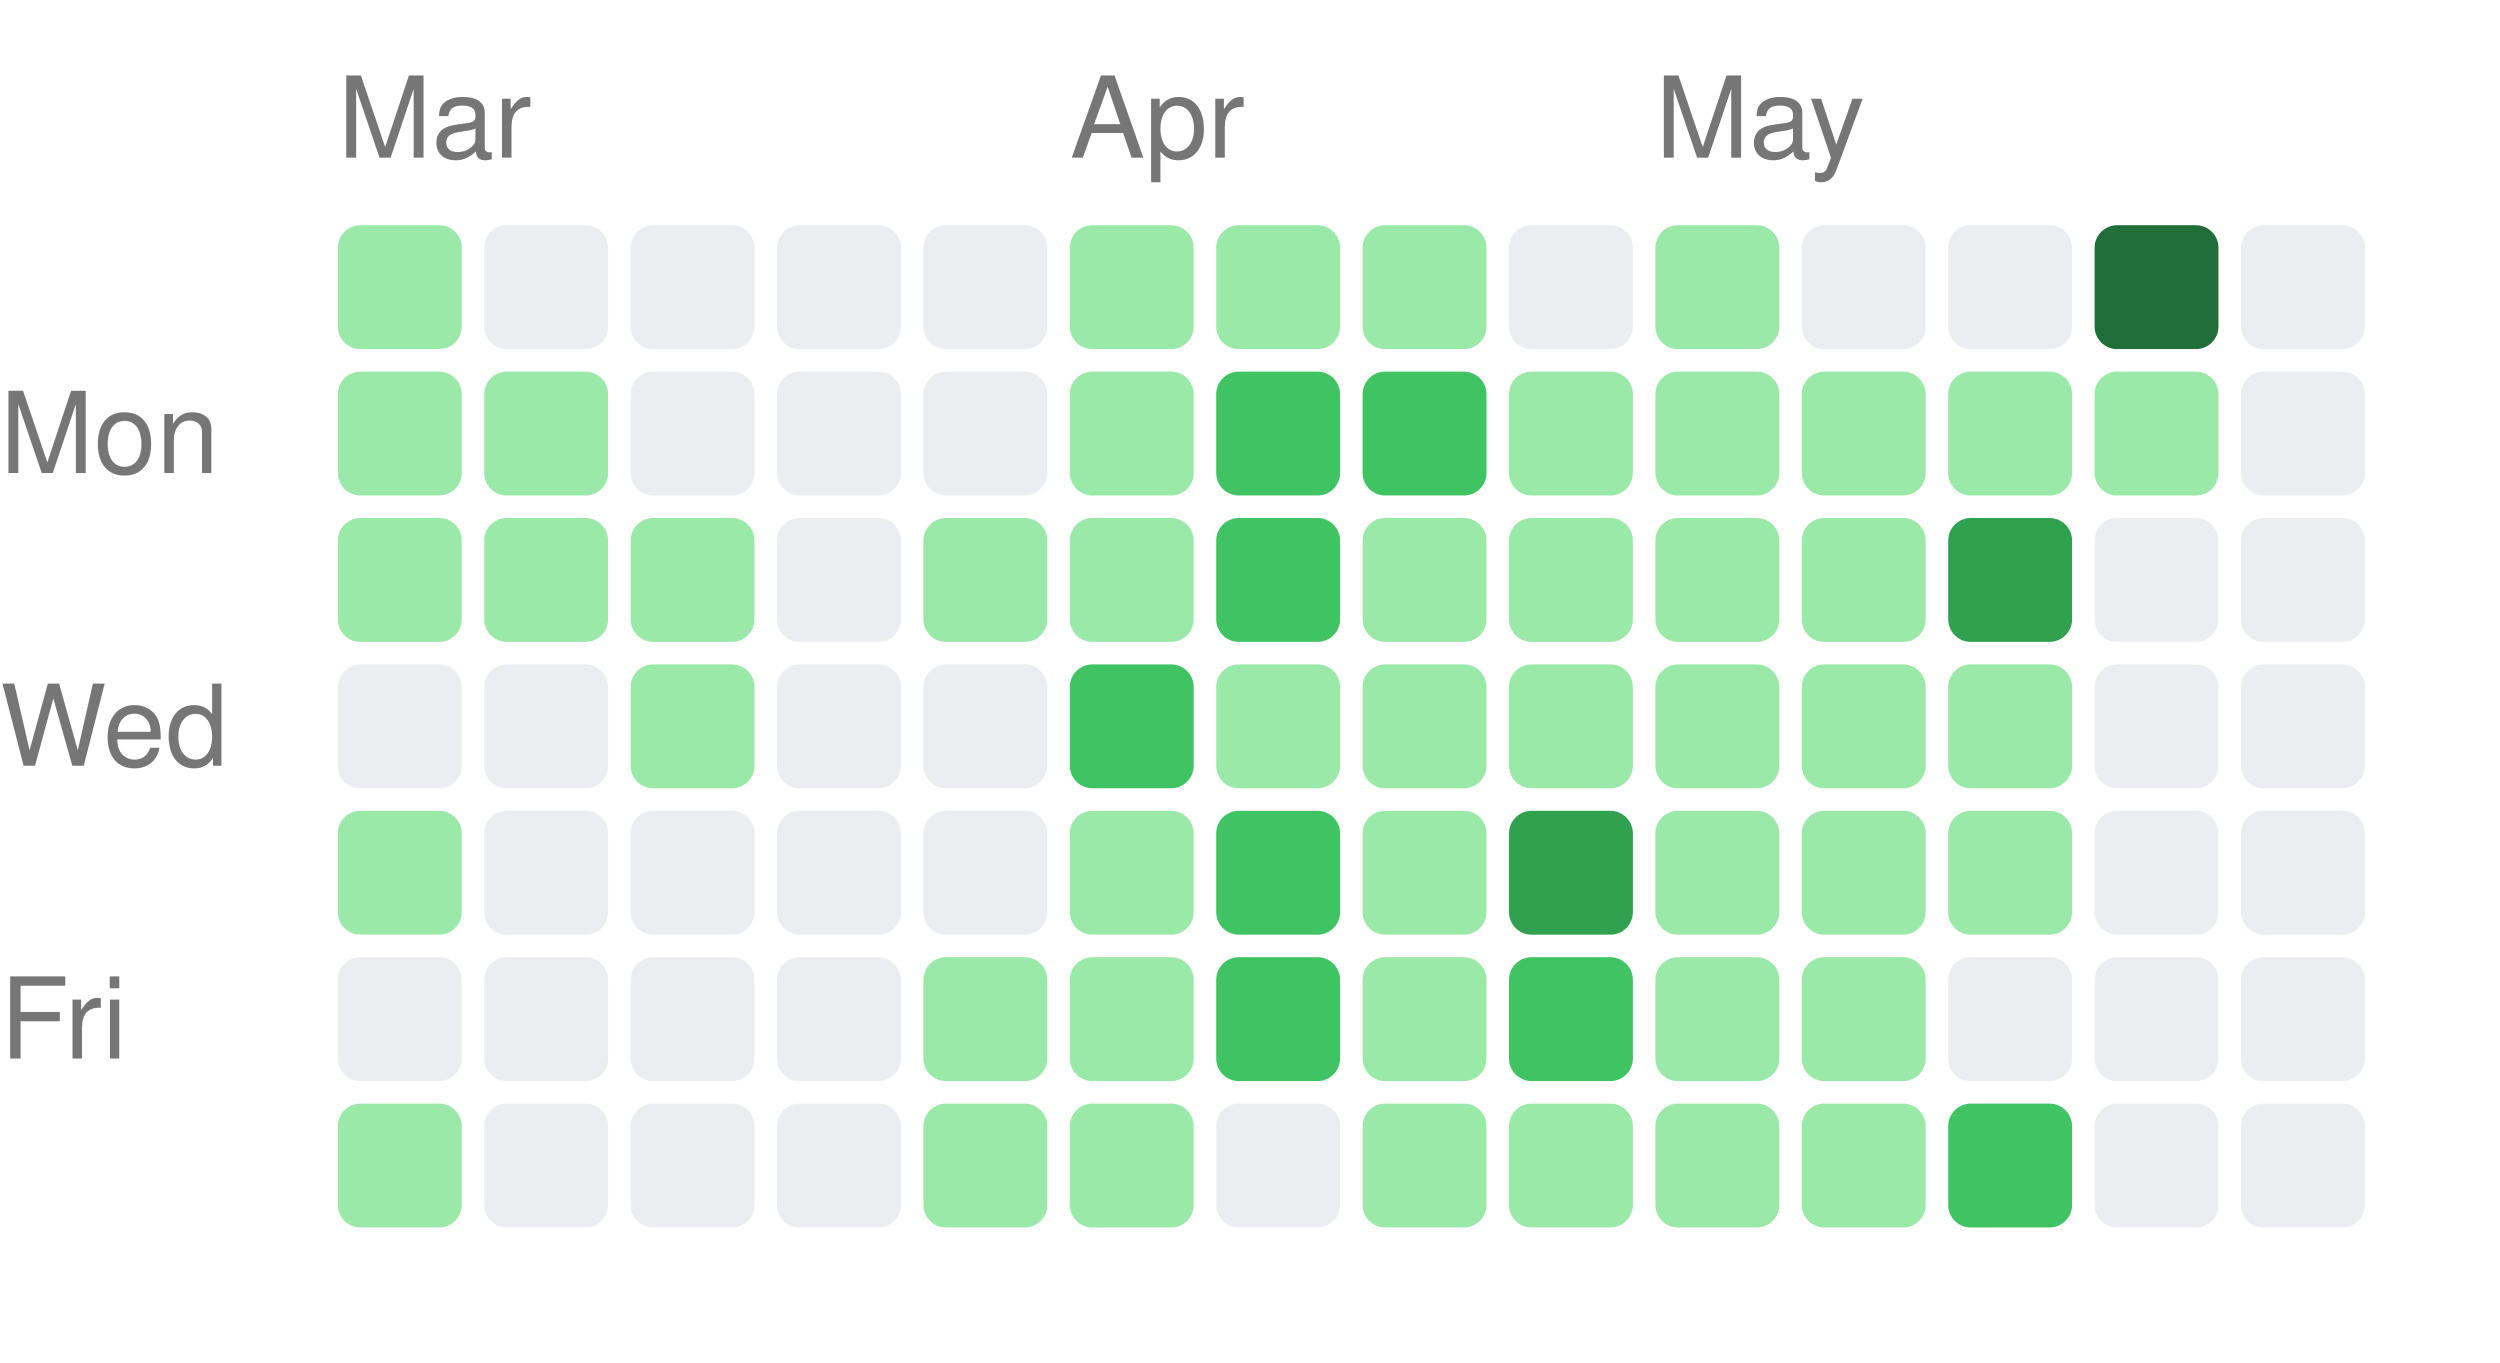
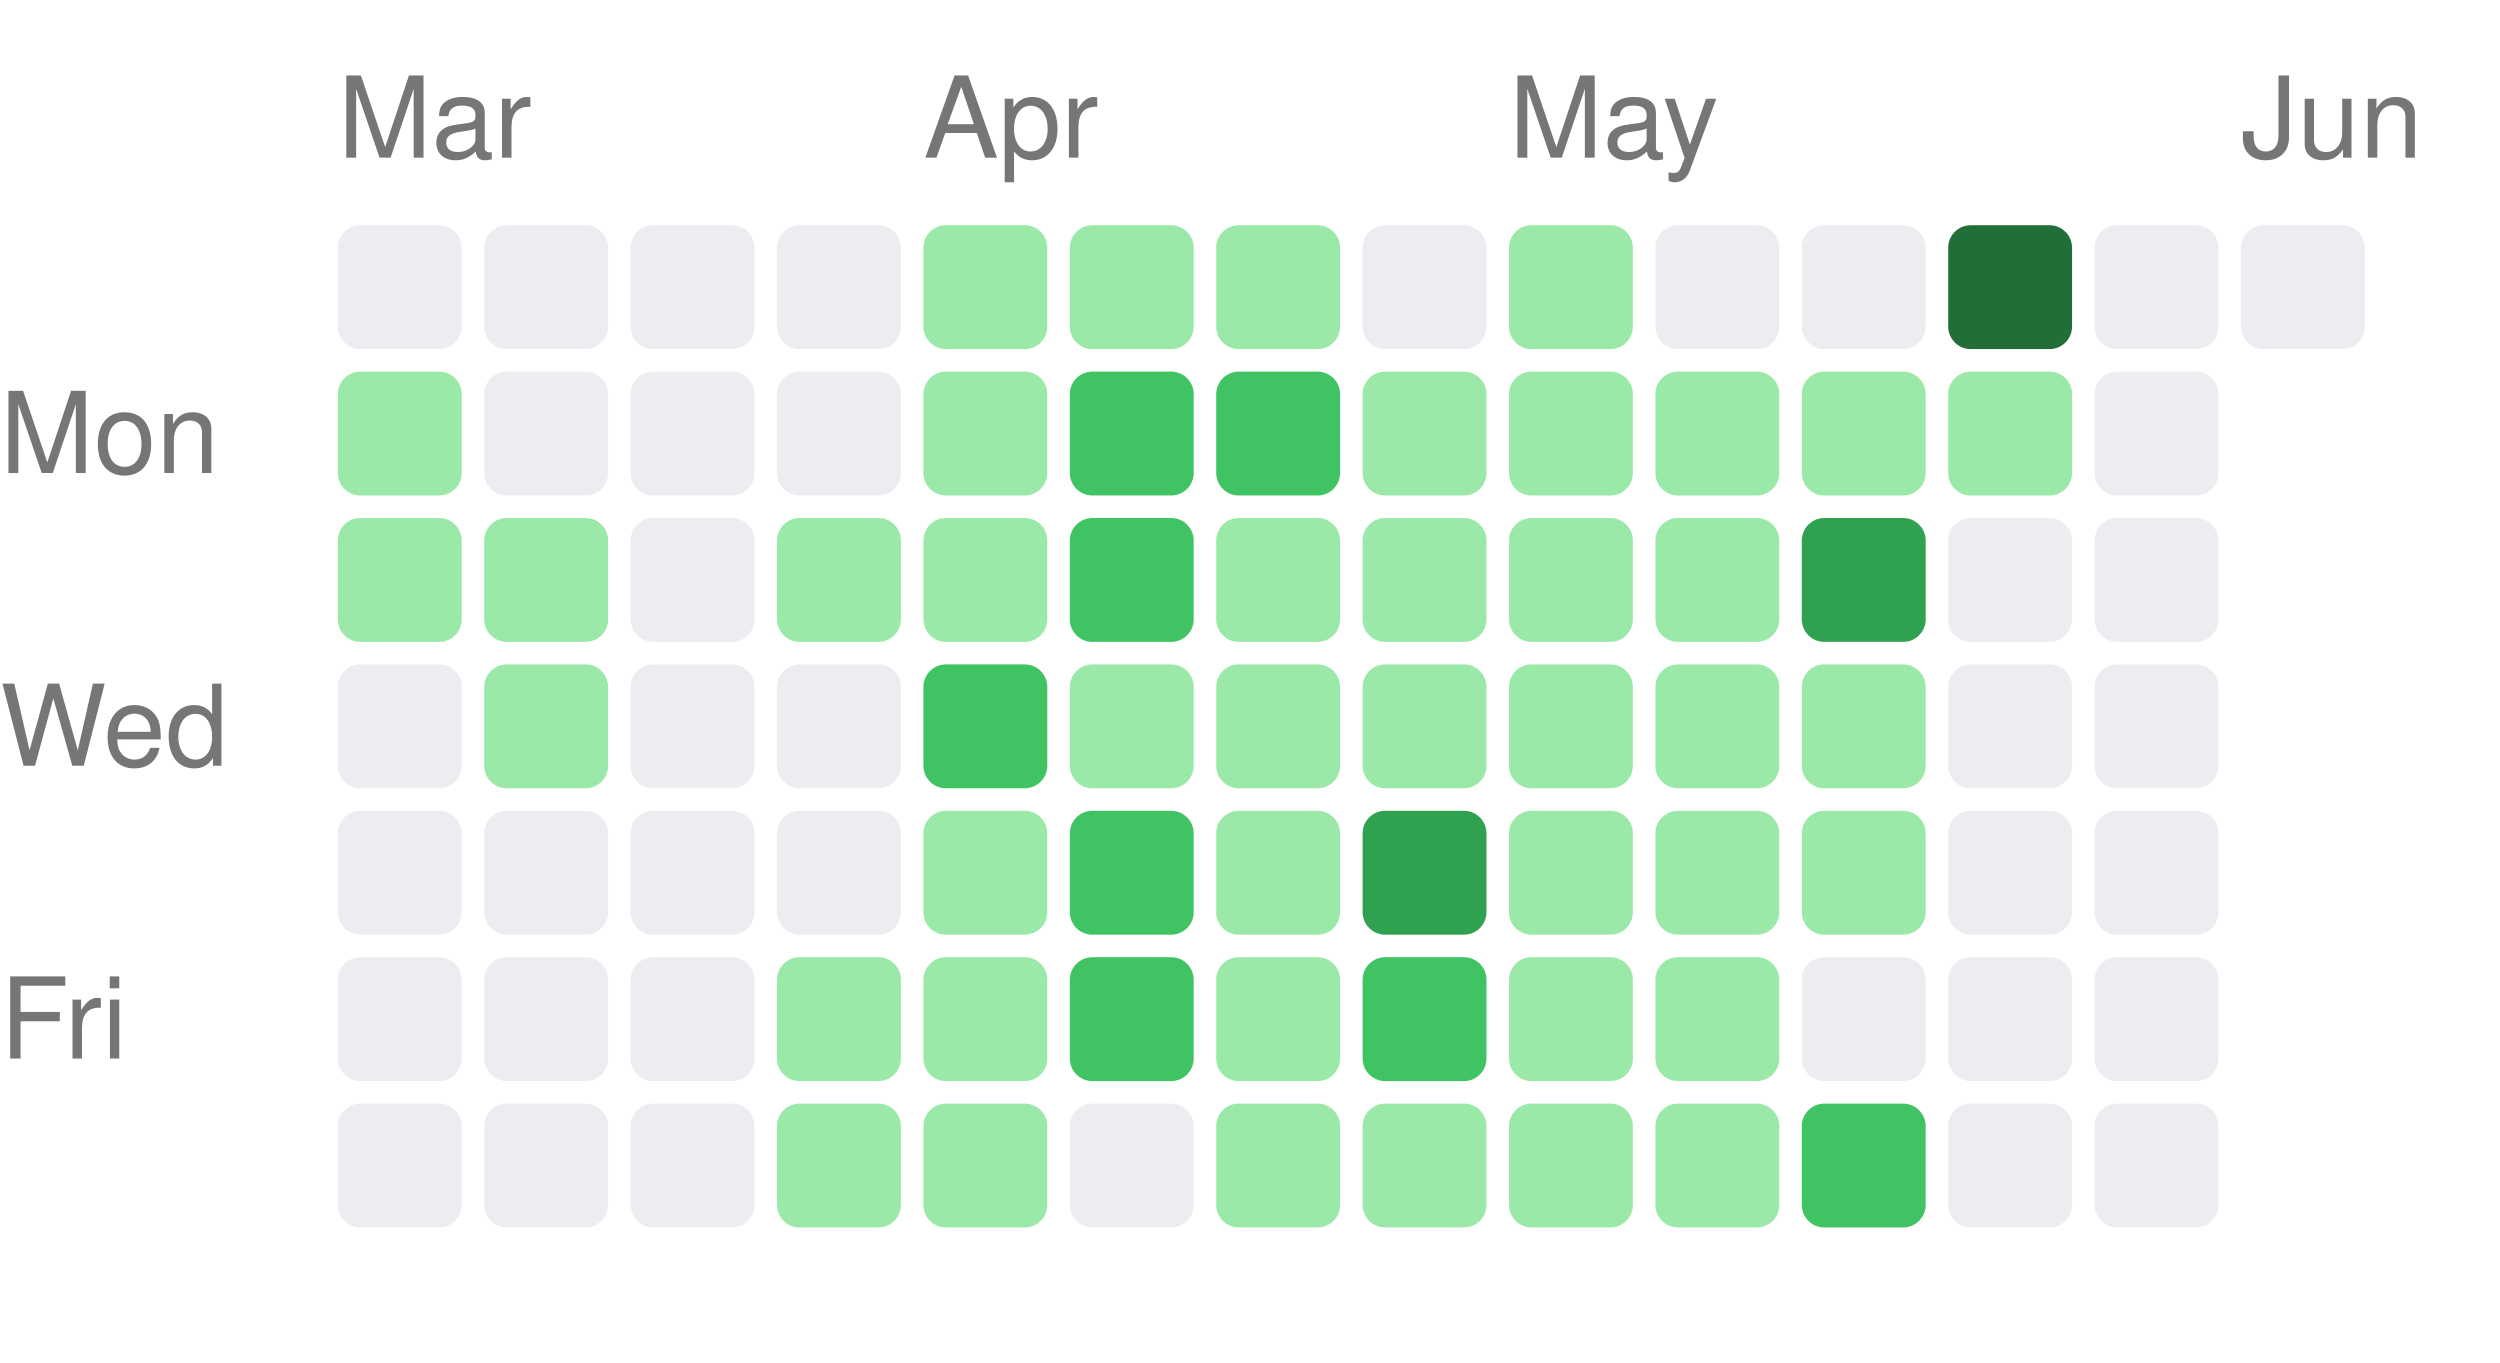
<svg xmlns="http://www.w3.org/2000/svg" width="222" height="121" viewBox="0 0 222 121">
  <style>text { fill: #767676; font-size: 10px; font-family: -apple-system, BlinkMacSystemFont, "Segoe UI", Helvetica, Arial, sans-serif; }</style>
  <text x="30" y="14">Mar</text>
-   <text x="95" y="14">Apr</text>
-   <text x="147" y="14">May</text>
+   <text x="82" y="14">Apr</text>
+   <text x="134" y="14">May</text>
+   <text x="199" y="14">Jun</text>
  <text x="0" y="42" text-anchor="start">Mon</text>
  <text x="0" y="68" text-anchor="start">Wed</text>
  <text x="0" y="94" text-anchor="start">Fri</text>
-   <rect x="30" y="20" width="11" height="11" rx="2" ry="2" fill="#9be9a8" />
+   <rect x="30" y="20" width="11" height="11" rx="2" ry="2" fill="#ebedf0" />
  <rect x="30" y="33" width="11" height="11" rx="2" ry="2" fill="#9be9a8" />
  <rect x="30" y="46" width="11" height="11" rx="2" ry="2" fill="#9be9a8" />
  <rect x="30" y="59" width="11" height="11" rx="2" ry="2" fill="#ebedf0" />
-   <rect x="30" y="72" width="11" height="11" rx="2" ry="2" fill="#9be9a8" />
+   <rect x="30" y="72" width="11" height="11" rx="2" ry="2" fill="#ebedf0" />
  <rect x="30" y="85" width="11" height="11" rx="2" ry="2" fill="#ebedf0" />
-   <rect x="30" y="98" width="11" height="11" rx="2" ry="2" fill="#9be9a8" />
+   <rect x="30" y="98" width="11" height="11" rx="2" ry="2" fill="#ebedf0" />
  <rect x="43" y="20" width="11" height="11" rx="2" ry="2" fill="#ebedf0" />
-   <rect x="43" y="33" width="11" height="11" rx="2" ry="2" fill="#9be9a8" />
+   <rect x="43" y="33" width="11" height="11" rx="2" ry="2" fill="#ebedf0" />
  <rect x="43" y="46" width="11" height="11" rx="2" ry="2" fill="#9be9a8" />
-   <rect x="43" y="59" width="11" height="11" rx="2" ry="2" fill="#ebedf0" />
+   <rect x="43" y="59" width="11" height="11" rx="2" ry="2" fill="#9be9a8" />
  <rect x="43" y="72" width="11" height="11" rx="2" ry="2" fill="#ebedf0" />
  <rect x="43" y="85" width="11" height="11" rx="2" ry="2" fill="#ebedf0" />
  <rect x="43" y="98" width="11" height="11" rx="2" ry="2" fill="#ebedf0" />
  <rect x="56" y="20" width="11" height="11" rx="2" ry="2" fill="#ebedf0" />
  <rect x="56" y="33" width="11" height="11" rx="2" ry="2" fill="#ebedf0" />
-   <rect x="56" y="46" width="11" height="11" rx="2" ry="2" fill="#9be9a8" />
-   <rect x="56" y="59" width="11" height="11" rx="2" ry="2" fill="#9be9a8" />
+   <rect x="56" y="46" width="11" height="11" rx="2" ry="2" fill="#ebedf0" />
+   <rect x="56" y="59" width="11" height="11" rx="2" ry="2" fill="#ebedf0" />
  <rect x="56" y="72" width="11" height="11" rx="2" ry="2" fill="#ebedf0" />
  <rect x="56" y="85" width="11" height="11" rx="2" ry="2" fill="#ebedf0" />
  <rect x="56" y="98" width="11" height="11" rx="2" ry="2" fill="#ebedf0" />
  <rect x="69" y="20" width="11" height="11" rx="2" ry="2" fill="#ebedf0" />
  <rect x="69" y="33" width="11" height="11" rx="2" ry="2" fill="#ebedf0" />
-   <rect x="69" y="46" width="11" height="11" rx="2" ry="2" fill="#ebedf0" />
+   <rect x="69" y="46" width="11" height="11" rx="2" ry="2" fill="#9be9a8" />
  <rect x="69" y="59" width="11" height="11" rx="2" ry="2" fill="#ebedf0" />
  <rect x="69" y="72" width="11" height="11" rx="2" ry="2" fill="#ebedf0" />
-   <rect x="69" y="85" width="11" height="11" rx="2" ry="2" fill="#ebedf0" />
-   <rect x="69" y="98" width="11" height="11" rx="2" ry="2" fill="#ebedf0" />
-   <rect x="82" y="20" width="11" height="11" rx="2" ry="2" fill="#ebedf0" />
-   <rect x="82" y="33" width="11" height="11" rx="2" ry="2" fill="#ebedf0" />
+   <rect x="69" y="85" width="11" height="11" rx="2" ry="2" fill="#9be9a8" />
+   <rect x="69" y="98" width="11" height="11" rx="2" ry="2" fill="#9be9a8" />
+   <rect x="82" y="20" width="11" height="11" rx="2" ry="2" fill="#9be9a8" />
+   <rect x="82" y="33" width="11" height="11" rx="2" ry="2" fill="#9be9a8" />
  <rect x="82" y="46" width="11" height="11" rx="2" ry="2" fill="#9be9a8" />
-   <rect x="82" y="59" width="11" height="11" rx="2" ry="2" fill="#ebedf0" />
-   <rect x="82" y="72" width="11" height="11" rx="2" ry="2" fill="#ebedf0" />
+   <rect x="82" y="59" width="11" height="11" rx="2" ry="2" fill="#40c463" />
+   <rect x="82" y="72" width="11" height="11" rx="2" ry="2" fill="#9be9a8" />
  <rect x="82" y="85" width="11" height="11" rx="2" ry="2" fill="#9be9a8" />
  <rect x="82" y="98" width="11" height="11" rx="2" ry="2" fill="#9be9a8" />
  <rect x="95" y="20" width="11" height="11" rx="2" ry="2" fill="#9be9a8" />
-   <rect x="95" y="33" width="11" height="11" rx="2" ry="2" fill="#9be9a8" />
-   <rect x="95" y="46" width="11" height="11" rx="2" ry="2" fill="#9be9a8" />
-   <rect x="95" y="59" width="11" height="11" rx="2" ry="2" fill="#40c463" />
-   <rect x="95" y="72" width="11" height="11" rx="2" ry="2" fill="#9be9a8" />
-   <rect x="95" y="85" width="11" height="11" rx="2" ry="2" fill="#9be9a8" />
-   <rect x="95" y="98" width="11" height="11" rx="2" ry="2" fill="#9be9a8" />
+   <rect x="95" y="33" width="11" height="11" rx="2" ry="2" fill="#40c463" />
+   <rect x="95" y="46" width="11" height="11" rx="2" ry="2" fill="#40c463" />
+   <rect x="95" y="59" width="11" height="11" rx="2" ry="2" fill="#9be9a8" />
+   <rect x="95" y="72" width="11" height="11" rx="2" ry="2" fill="#40c463" />
+   <rect x="95" y="85" width="11" height="11" rx="2" ry="2" fill="#40c463" />
+   <rect x="95" y="98" width="11" height="11" rx="2" ry="2" fill="#ebedf0" />
  <rect x="108" y="20" width="11" height="11" rx="2" ry="2" fill="#9be9a8" />
  <rect x="108" y="33" width="11" height="11" rx="2" ry="2" fill="#40c463" />
-   <rect x="108" y="46" width="11" height="11" rx="2" ry="2" fill="#40c463" />
+   <rect x="108" y="46" width="11" height="11" rx="2" ry="2" fill="#9be9a8" />
  <rect x="108" y="59" width="11" height="11" rx="2" ry="2" fill="#9be9a8" />
-   <rect x="108" y="72" width="11" height="11" rx="2" ry="2" fill="#40c463" />
-   <rect x="108" y="85" width="11" height="11" rx="2" ry="2" fill="#40c463" />
-   <rect x="108" y="98" width="11" height="11" rx="2" ry="2" fill="#ebedf0" />
-   <rect x="121" y="20" width="11" height="11" rx="2" ry="2" fill="#9be9a8" />
-   <rect x="121" y="33" width="11" height="11" rx="2" ry="2" fill="#40c463" />
+   <rect x="108" y="72" width="11" height="11" rx="2" ry="2" fill="#9be9a8" />
+   <rect x="108" y="85" width="11" height="11" rx="2" ry="2" fill="#9be9a8" />
+   <rect x="108" y="98" width="11" height="11" rx="2" ry="2" fill="#9be9a8" />
+   <rect x="121" y="20" width="11" height="11" rx="2" ry="2" fill="#ebedf0" />
+   <rect x="121" y="33" width="11" height="11" rx="2" ry="2" fill="#9be9a8" />
  <rect x="121" y="46" width="11" height="11" rx="2" ry="2" fill="#9be9a8" />
  <rect x="121" y="59" width="11" height="11" rx="2" ry="2" fill="#9be9a8" />
-   <rect x="121" y="72" width="11" height="11" rx="2" ry="2" fill="#9be9a8" />
-   <rect x="121" y="85" width="11" height="11" rx="2" ry="2" fill="#9be9a8" />
+   <rect x="121" y="72" width="11" height="11" rx="2" ry="2" fill="#30a14e" />
+   <rect x="121" y="85" width="11" height="11" rx="2" ry="2" fill="#40c463" />
  <rect x="121" y="98" width="11" height="11" rx="2" ry="2" fill="#9be9a8" />
-   <rect x="134" y="20" width="11" height="11" rx="2" ry="2" fill="#ebedf0" />
+   <rect x="134" y="20" width="11" height="11" rx="2" ry="2" fill="#9be9a8" />
  <rect x="134" y="33" width="11" height="11" rx="2" ry="2" fill="#9be9a8" />
  <rect x="134" y="46" width="11" height="11" rx="2" ry="2" fill="#9be9a8" />
  <rect x="134" y="59" width="11" height="11" rx="2" ry="2" fill="#9be9a8" />
-   <rect x="134" y="72" width="11" height="11" rx="2" ry="2" fill="#30a14e" />
-   <rect x="134" y="85" width="11" height="11" rx="2" ry="2" fill="#40c463" />
+   <rect x="134" y="72" width="11" height="11" rx="2" ry="2" fill="#9be9a8" />
+   <rect x="134" y="85" width="11" height="11" rx="2" ry="2" fill="#9be9a8" />
  <rect x="134" y="98" width="11" height="11" rx="2" ry="2" fill="#9be9a8" />
-   <rect x="147" y="20" width="11" height="11" rx="2" ry="2" fill="#9be9a8" />
+   <rect x="147" y="20" width="11" height="11" rx="2" ry="2" fill="#ebedf0" />
  <rect x="147" y="33" width="11" height="11" rx="2" ry="2" fill="#9be9a8" />
  <rect x="147" y="46" width="11" height="11" rx="2" ry="2" fill="#9be9a8" />
  <rect x="147" y="59" width="11" height="11" rx="2" ry="2" fill="#9be9a8" />
  <rect x="147" y="72" width="11" height="11" rx="2" ry="2" fill="#9be9a8" />
  <rect x="147" y="85" width="11" height="11" rx="2" ry="2" fill="#9be9a8" />
  <rect x="147" y="98" width="11" height="11" rx="2" ry="2" fill="#9be9a8" />
  <rect x="160" y="20" width="11" height="11" rx="2" ry="2" fill="#ebedf0" />
  <rect x="160" y="33" width="11" height="11" rx="2" ry="2" fill="#9be9a8" />
-   <rect x="160" y="46" width="11" height="11" rx="2" ry="2" fill="#9be9a8" />
+   <rect x="160" y="46" width="11" height="11" rx="2" ry="2" fill="#30a14e" />
  <rect x="160" y="59" width="11" height="11" rx="2" ry="2" fill="#9be9a8" />
  <rect x="160" y="72" width="11" height="11" rx="2" ry="2" fill="#9be9a8" />
-   <rect x="160" y="85" width="11" height="11" rx="2" ry="2" fill="#9be9a8" />
-   <rect x="160" y="98" width="11" height="11" rx="2" ry="2" fill="#9be9a8" />
-   <rect x="173" y="20" width="11" height="11" rx="2" ry="2" fill="#ebedf0" />
+   <rect x="160" y="85" width="11" height="11" rx="2" ry="2" fill="#ebedf0" />
+   <rect x="160" y="98" width="11" height="11" rx="2" ry="2" fill="#40c463" />
+   <rect x="173" y="20" width="11" height="11" rx="2" ry="2" fill="#216e39" />
  <rect x="173" y="33" width="11" height="11" rx="2" ry="2" fill="#9be9a8" />
-   <rect x="173" y="46" width="11" height="11" rx="2" ry="2" fill="#30a14e" />
-   <rect x="173" y="59" width="11" height="11" rx="2" ry="2" fill="#9be9a8" />
-   <rect x="173" y="72" width="11" height="11" rx="2" ry="2" fill="#9be9a8" />
+   <rect x="173" y="46" width="11" height="11" rx="2" ry="2" fill="#ebedf0" />
+   <rect x="173" y="59" width="11" height="11" rx="2" ry="2" fill="#ebedf0" />
+   <rect x="173" y="72" width="11" height="11" rx="2" ry="2" fill="#ebedf0" />
  <rect x="173" y="85" width="11" height="11" rx="2" ry="2" fill="#ebedf0" />
-   <rect x="173" y="98" width="11" height="11" rx="2" ry="2" fill="#40c463" />
-   <rect x="186" y="20" width="11" height="11" rx="2" ry="2" fill="#216e39" />
-   <rect x="186" y="33" width="11" height="11" rx="2" ry="2" fill="#9be9a8" />
+   <rect x="173" y="98" width="11" height="11" rx="2" ry="2" fill="#ebedf0" />
+   <rect x="186" y="20" width="11" height="11" rx="2" ry="2" fill="#ebedf0" />
+   <rect x="186" y="33" width="11" height="11" rx="2" ry="2" fill="#ebedf0" />
  <rect x="186" y="46" width="11" height="11" rx="2" ry="2" fill="#ebedf0" />
  <rect x="186" y="59" width="11" height="11" rx="2" ry="2" fill="#ebedf0" />
  <rect x="186" y="72" width="11" height="11" rx="2" ry="2" fill="#ebedf0" />
  <rect x="186" y="85" width="11" height="11" rx="2" ry="2" fill="#ebedf0" />
  <rect x="186" y="98" width="11" height="11" rx="2" ry="2" fill="#ebedf0" />
  <rect x="199" y="20" width="11" height="11" rx="2" ry="2" fill="#ebedf0" />
-   <rect x="199" y="33" width="11" height="11" rx="2" ry="2" fill="#ebedf0" />
-   <rect x="199" y="46" width="11" height="11" rx="2" ry="2" fill="#ebedf0" />
-   <rect x="199" y="59" width="11" height="11" rx="2" ry="2" fill="#ebedf0" />
-   <rect x="199" y="72" width="11" height="11" rx="2" ry="2" fill="#ebedf0" />
-   <rect x="199" y="85" width="11" height="11" rx="2" ry="2" fill="#ebedf0" />
-   <rect x="199" y="98" width="11" height="11" rx="2" ry="2" fill="#ebedf0" />
</svg>
